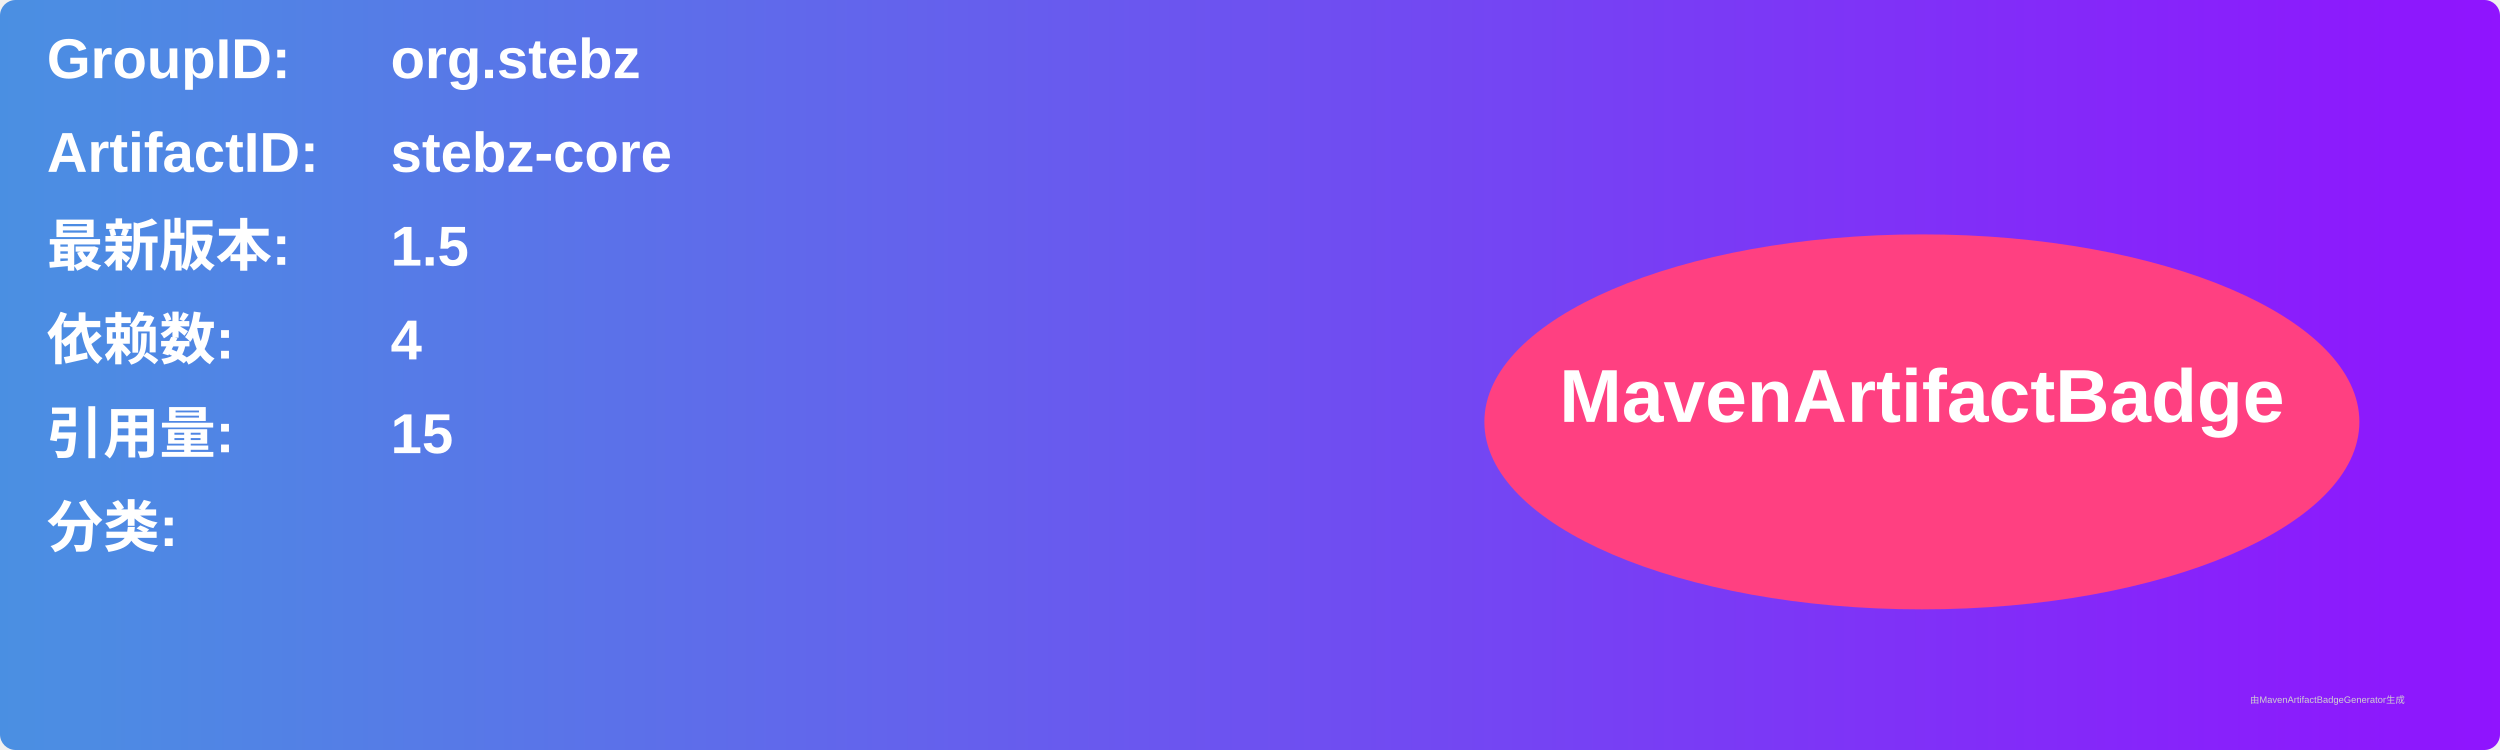
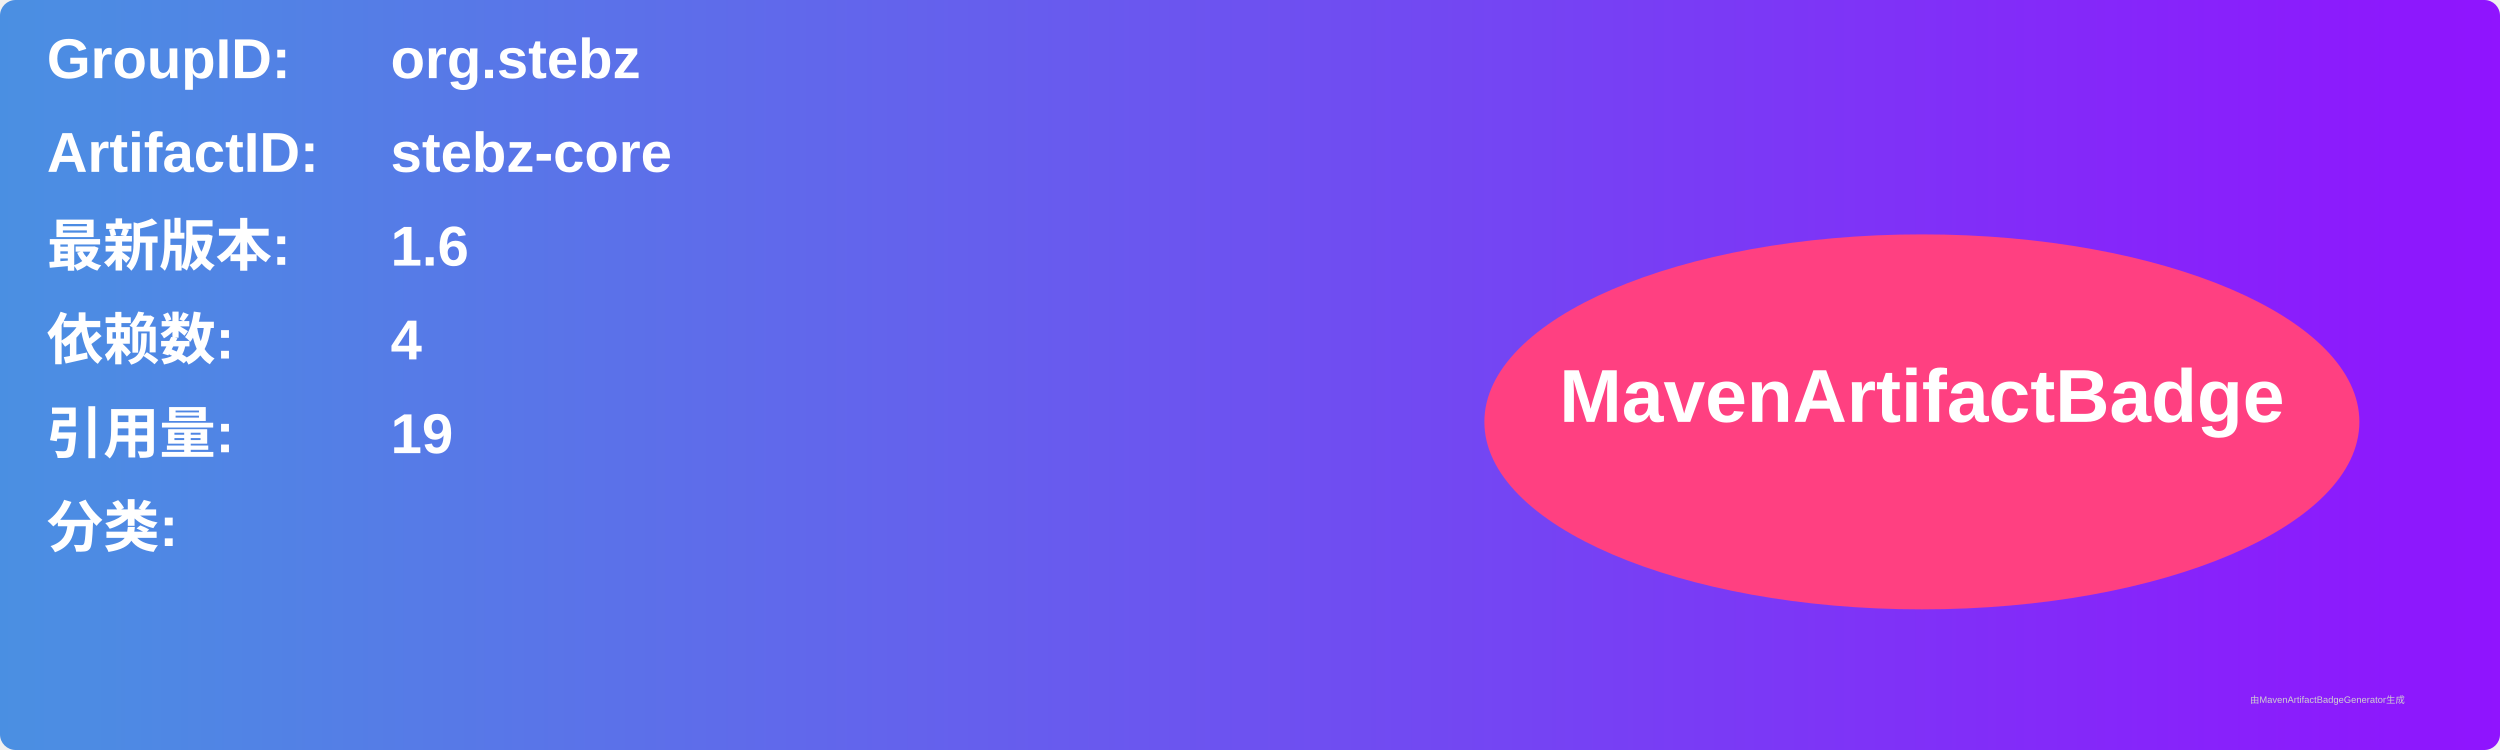
<svg xmlns="http://www.w3.org/2000/svg" width="800" height="240" viewBox="0 0 800 240">
  <linearGradient id="grad" x1="0%" y1="0%" x2="100%" y2="0%">
    <stop offset="0%" stop-color="#4a90e2" />
    <stop offset="100%" stop-color="#9013fe" />
  </linearGradient>
  <rect width="100%" height="100%" rx="5" ry="5" fill="url(#grad)" />
  <g transform="translate(15, 15)">
    <text x="0" y="10" font-family="Arial" font-size="18" fill="white" font-weight="bold" width="260">GroupID:</text>
    <text x="110" y="10" font-family="Arial" font-size="18" fill="white" font-weight="bold" width="460">org.stebz</text>
    <text x="0" y="40" font-family="Arial" font-size="18" fill="white" font-weight="bold" width="260">ArtifactID:</text>
    <text x="110" y="40" font-family="Arial" font-size="18" fill="white" font-weight="bold" width="460">stebz-core</text>
    <text x="0" y="70" font-family="Arial" font-size="18" fill="white" font-weight="bold">最新版本:</text>
    <text x="110" y="70" font-family="Arial" font-size="18" fill="white" font-weight="bold">
-       <tspan font-weight="bold">1.5</tspan>
+       <tspan font-weight="bold">1.6</tspan>
    </text>
    <text x="0" y="100" font-family="Arial" font-size="18" fill="white" font-weight="bold">依赖数: </text>
    <text x="110" y="100" font-family="Arial" font-size="18" fill="white">
      <tspan font-weight="bold">4</tspan>
    </text>
    <text x="0" y="130" font-family="Arial" font-size="18" fill="white" font-weight="bold">引用量: </text>
    <text x="110" y="130" font-family="Arial" font-size="18" fill="white">
-       <tspan font-weight="bold">15</tspan>
+       <tspan font-weight="bold">19</tspan>
    </text>
    <text x="0" y="160" font-family="Arial" font-size="18" fill="white" font-weight="bold">分类:</text>
    <text x="10" y="190" font-family="Arial" font-size="10" fill="white">
      <tspan font-weight="bold" />
    </text>
    <ellipse cx="600" cy="120" rx="140" ry="60" fill="#ff4081" />
    <text x="600" y="120" text-anchor="middle" font-family="Arial" font-size="24" fill="white" font-weight="bold">MavenArtifactBadge</text>
  </g>
  <text x="720" y="225" font-family="Arial" font-size="3" fill="#d0d0d0">由MavenArtifactBadgeGenerator生成</text>
</svg>
